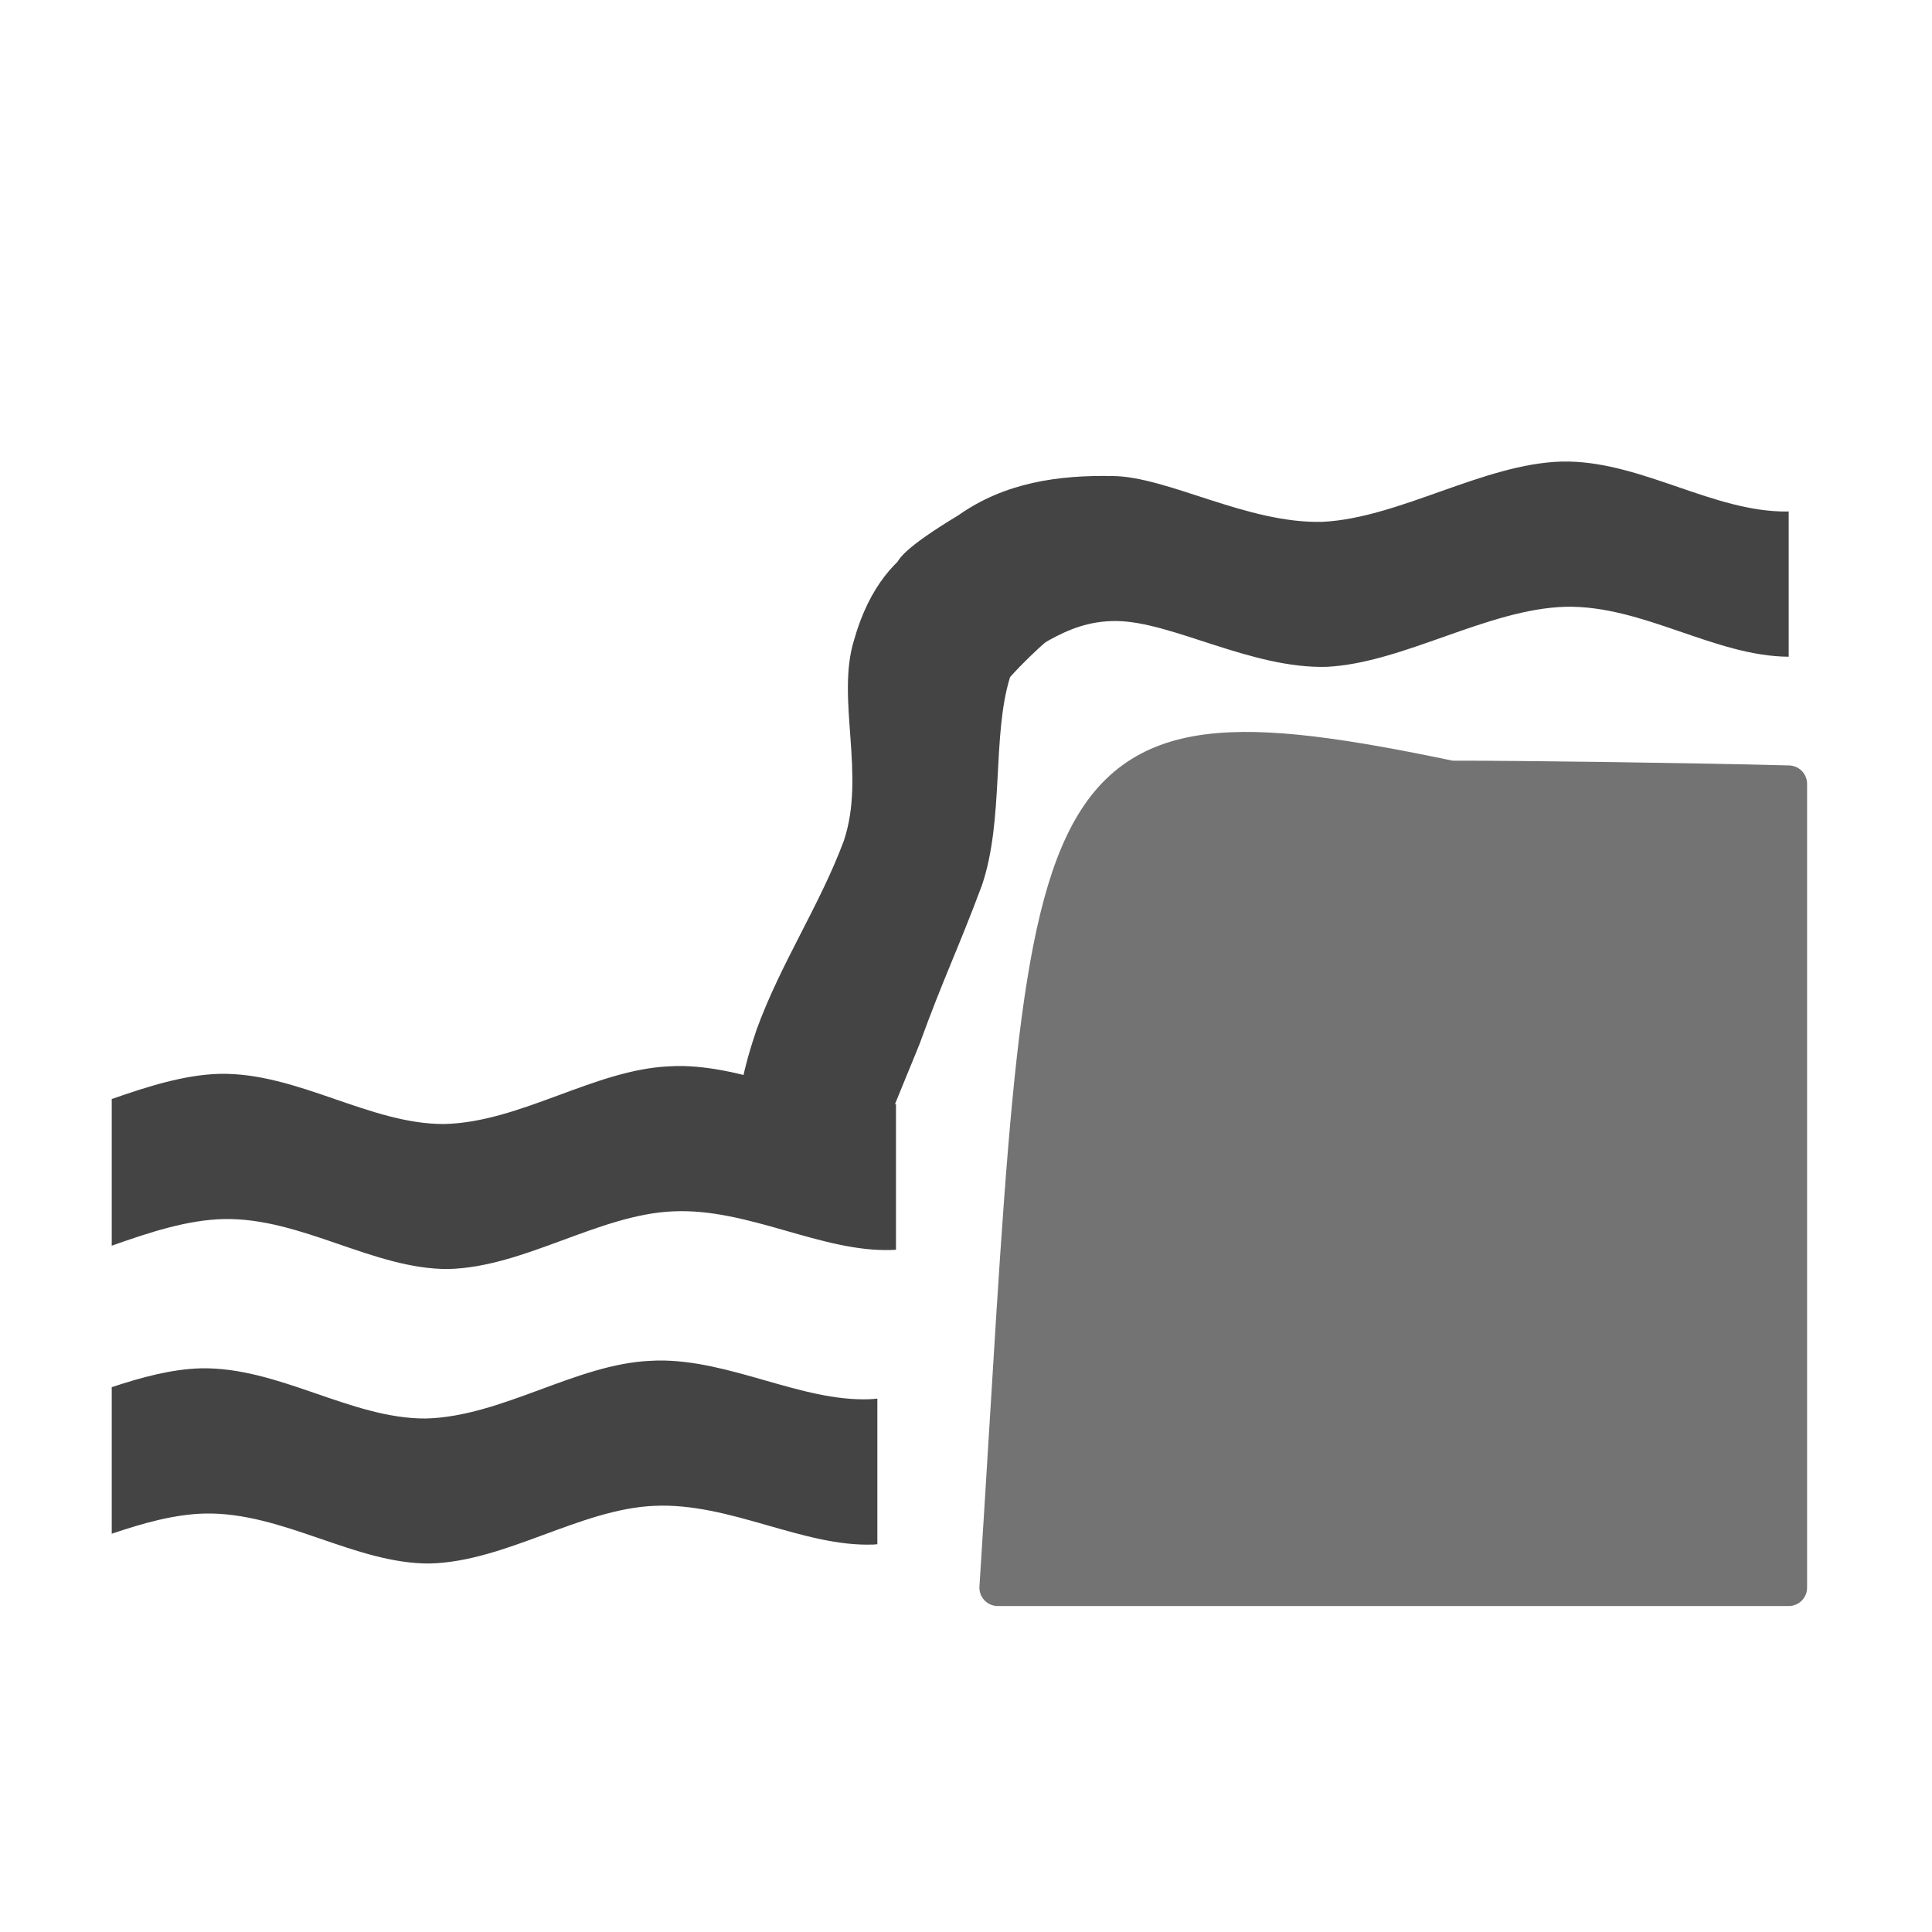
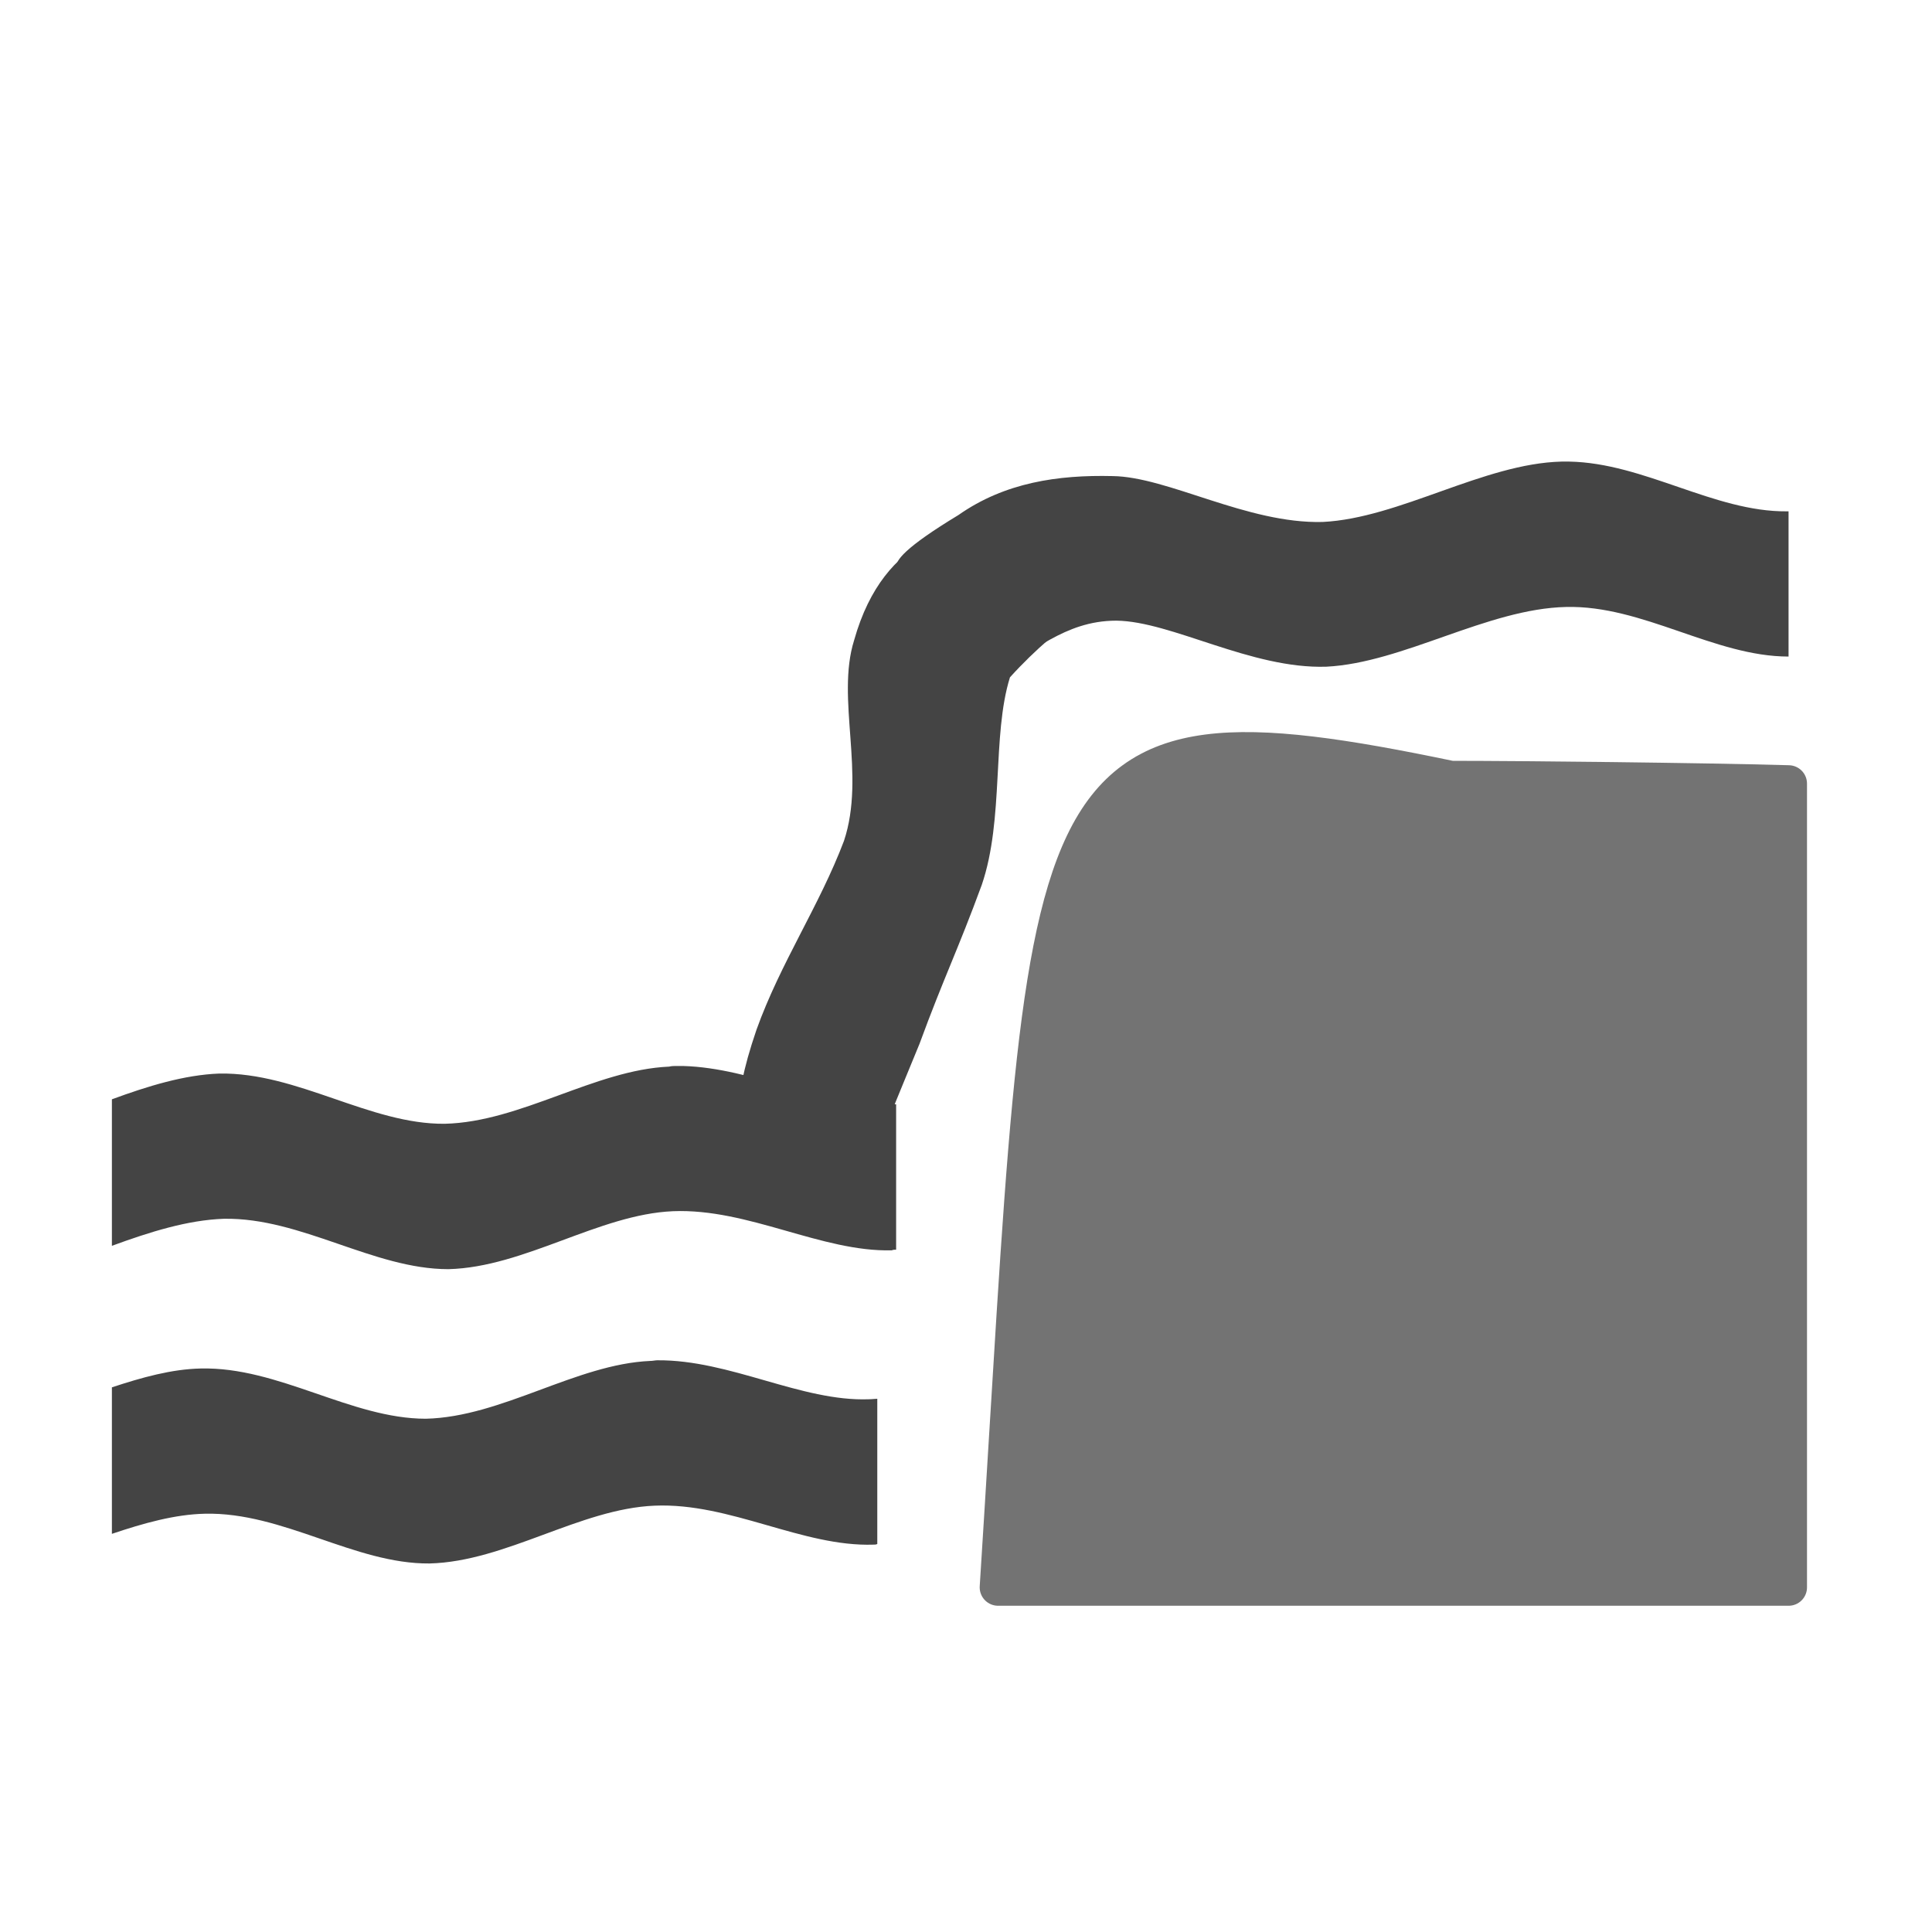
- <svg xmlns="http://www.w3.org/2000/svg" width="12" height="12" viewBox="0 0 580 580" fill="none">
-   <path fill-rule="evenodd" clip-rule="evenodd" d="M471.042 138.563C493.587 139.048 514.618 153.681 536.355 153.563C536.565 153.558 536.77 153.539 536.98 153.531V197.156C514.739 197.021 493.223 181.683 470.042 182.156C446.594 182.797 421.227 199.07 398.261 200.188C375.603 200.806 351.722 186.559 335.105 186.438C318.88 186.304 310.269 196.918 300.574 199.406C291.031 201.723 283.724 202.226 278.011 200.656L277.886 169.938C274.042 171.96 255.804 173.932 287.667 154.719C301.636 144.843 317.719 142.609 333.949 142.906C350.567 143.027 374.384 157.275 397.042 156.656C420.008 155.538 445.406 139.203 468.855 138.563C469.585 138.548 470.315 138.547 471.042 138.563V138.563Z" fill="#444444" />
-   <path fill-rule="evenodd" clip-rule="evenodd" d="M303.229 203.263C297.746 220.932 301.495 245.884 294.802 265.725C287.524 285.215 283.353 293.33 276.093 313.322C275.705 314.412 267.914 333.14 267.618 334.246C238.577 334.024 210.567 357.86 227.125 309.133C234.385 289.141 246.03 271.95 253.308 252.46C260.002 232.618 250.914 209.8 256.396 192.133C265.654 159.332 289.494 158.219 297.791 156.297C330.607 148.693 354.104 138.414 336.823 172.478C332.933 180.145 319.172 185.625 303.229 203.263Z" fill="#444444" />
-   <path opacity="0.75" d="M435.511 233.875C456.182 233.843 510.378 234.579 536.98 235.312V476.625H299.548C315.22 231.041 307.245 207.074 435.511 233.875Z" fill="#444444" stroke="#444444" stroke-width="11.04" stroke-linecap="round" stroke-linejoin="round" />
-   <path fill-rule="evenodd" clip-rule="evenodd" d="M205.042 320.031C226.207 320.503 246.744 332.325 266.605 331.625C267.415 331.587 268.178 331.549 268.98 331.469V375.188C268.576 375.216 268.166 375.233 267.761 375.25C246.598 375.996 224.755 362.627 202.105 363.656C179.767 364.593 157.394 380.424 134.573 380.969C112.135 381.087 90.51 365.495 67.136 365.969C56.212 366.23 44.867 369.956 33.542 373.969V329.938C44.459 326.12 55.389 322.662 65.917 322.375C89.292 321.903 110.979 337.556 133.417 337.438C156.238 336.895 178.58 321.063 200.917 320.125C201.625 320.088 202.305 320.041 203.011 320.031C203.695 320.022 204.359 320.016 205.042 320.031V320.031Z" fill="#444444" />
-   <path fill-rule="evenodd" clip-rule="evenodd" d="M197.386 408.437C219.277 408.142 240.478 420.785 260.98 420.062C261.79 420.024 262.584 419.955 263.386 419.875V463.594C262.983 463.622 262.573 463.67 262.167 463.687C241.005 464.433 219.13 451.033 196.48 452.062C174.142 452.999 151.801 468.83 128.98 469.375C106.542 469.493 84.885 453.901 61.511 454.375C52.396 454.593 42.987 457.24 33.542 460.437V416.437C42.579 413.446 51.569 411.019 60.292 410.781C83.667 410.309 105.354 425.962 127.792 425.844C150.613 425.301 172.955 409.469 195.292 408.531C196 408.494 196.68 408.447 197.386 408.437Z" fill="#444444" />
+ <svg xmlns="http://www.w3.org/2000/svg" xmlns:xlink="http://www.w3.org/1999/xlink" width="12" height="12" viewBox="0 0 12 12">
+   <defs>
+     <filter id="filter-remove-color" x="0%" y="0%" width="100%" height="100%">
+       <feColorMatrix color-interpolation-filters="sRGB" values="0 0 0 0 1 0 0 0 0 1 0 0 0 0 1 0 0 0 1 0" />
+     </filter>
+     <mask id="mask-0">
+       <g filter="url(#filter-remove-color)">
+         <rect x="-1.2" y="-1.2" width="14.4" height="14.4" fill="rgb(0%, 0%, 0%)" fill-opacity="0.75" />
+       </g>
+     </mask>
+     <clipPath id="clip-0">
+       <rect x="0" y="0" width="12" height="12" />
+     </clipPath>
+     <g id="source-8" clip-path="url(#clip-0)">
+       <path fill-rule="nonzero" fill="rgb(26.667%, 26.667%, 26.667%)" fill-opacity="1" stroke-width="11.04" stroke-linecap="round" stroke-linejoin="round" stroke="rgb(26.667%, 26.667%, 26.667%)" stroke-opacity="1" stroke-miterlimit="4" d="M 435.566 233.926 C 456.146 233.926 510.332 234.492 536.953 235.247 L 536.953 476.536 L 299.629 476.536 C 315.299 231.094 307.181 207.116 435.566 233.926 Z M 435.566 233.926 " transform="matrix(0.0206897, 0, 0, 0.0206897, 0, 0)" />
+     </g>
+   </defs>
+   <path fill-rule="evenodd" fill="rgb(26.667%, 26.667%, 26.667%)" fill-opacity="1" d="M 9.746 2.867 C 10.211 2.875 10.648 3.18 11.098 3.176 C 11.102 3.176 11.105 3.176 11.109 3.176 L 11.109 4.078 C 10.648 4.078 10.203 3.758 9.727 3.77 C 9.238 3.781 8.715 4.117 8.238 4.141 C 7.77 4.156 7.277 3.859 6.934 3.855 C 6.598 3.855 6.418 4.074 6.219 4.125 C 6.02 4.172 5.871 4.184 5.75 4.152 L 5.75 3.516 C 5.668 3.559 5.293 3.598 5.953 3.199 C 6.242 2.996 6.574 2.949 6.91 2.957 C 7.254 2.961 7.746 3.254 8.215 3.242 C 8.691 3.219 9.215 2.879 9.699 2.867 C 9.715 2.867 9.73 2.867 9.746 2.867 Z M 9.746 2.867 " />
+   <path fill-rule="evenodd" fill="rgb(26.667%, 26.667%, 26.667%)" fill-opacity="1" d="M 6.273 4.207 C 6.16 4.57 6.238 5.086 6.098 5.496 C 5.949 5.902 5.863 6.07 5.711 6.484 C 5.703 6.504 5.543 6.891 5.535 6.914 C 4.938 6.91 4.355 7.402 4.699 6.395 C 4.848 5.98 5.09 5.625 5.242 5.223 C 5.379 4.812 5.191 4.34 5.305 3.977 C 5.496 3.297 5.988 3.273 6.16 3.234 C 6.84 3.078 7.328 2.863 6.969 3.57 C 6.887 3.727 6.605 3.84 6.273 4.207 Z M 6.273 4.207 " />
+   <g mask="url(#mask-0)">
+     <use xlink:href="#source-8" />
+   </g>
+   <path fill-rule="evenodd" fill="rgb(26.667%, 26.667%, 26.667%)" fill-opacity="1" d="M 4.242 6.621 C 4.68 6.633 5.105 6.875 5.516 6.859 C 5.531 6.859 5.547 6.859 5.566 6.859 L 5.566 7.762 C 5.559 7.762 5.547 7.762 5.539 7.766 C 5.102 7.777 4.648 7.504 4.18 7.523 C 3.719 7.543 3.258 7.871 2.785 7.883 C 2.32 7.883 1.871 7.562 1.391 7.57 C 1.164 7.578 0.93 7.652 0.695 7.738 L 0.695 6.828 C 0.918 6.746 1.145 6.676 1.363 6.668 C 1.848 6.66 2.297 6.984 2.762 6.98 C 3.234 6.969 3.695 6.645 4.156 6.625 C 4.172 6.621 4.188 6.621 4.199 6.621 C 4.215 6.621 4.227 6.621 4.242 6.621 Z M 4.242 6.621 " />
+   <path fill-rule="evenodd" fill="rgb(26.667%, 26.667%, 26.667%)" fill-opacity="1" d="M 4.082 8.449 C 4.535 8.445 4.977 8.707 5.398 8.691 C 5.418 8.691 5.434 8.688 5.449 8.688 L 5.449 9.59 C 5.441 9.594 5.434 9.594 5.426 9.594 C 4.984 9.609 4.535 9.332 4.066 9.352 C 3.602 9.371 3.141 9.699 2.668 9.711 C 2.203 9.715 1.758 9.391 1.273 9.402 C 1.086 9.406 0.891 9.461 0.695 9.527 L 0.695 8.617 C 0.883 8.555 1.066 8.504 1.246 8.5 C 1.73 8.488 2.18 8.812 2.645 8.812 C 3.117 8.801 3.578 8.473 4.039 8.453 C 4.055 8.453 4.07 8.449 4.082 8.449 Z M 4.082 8.449 " />
</svg>
